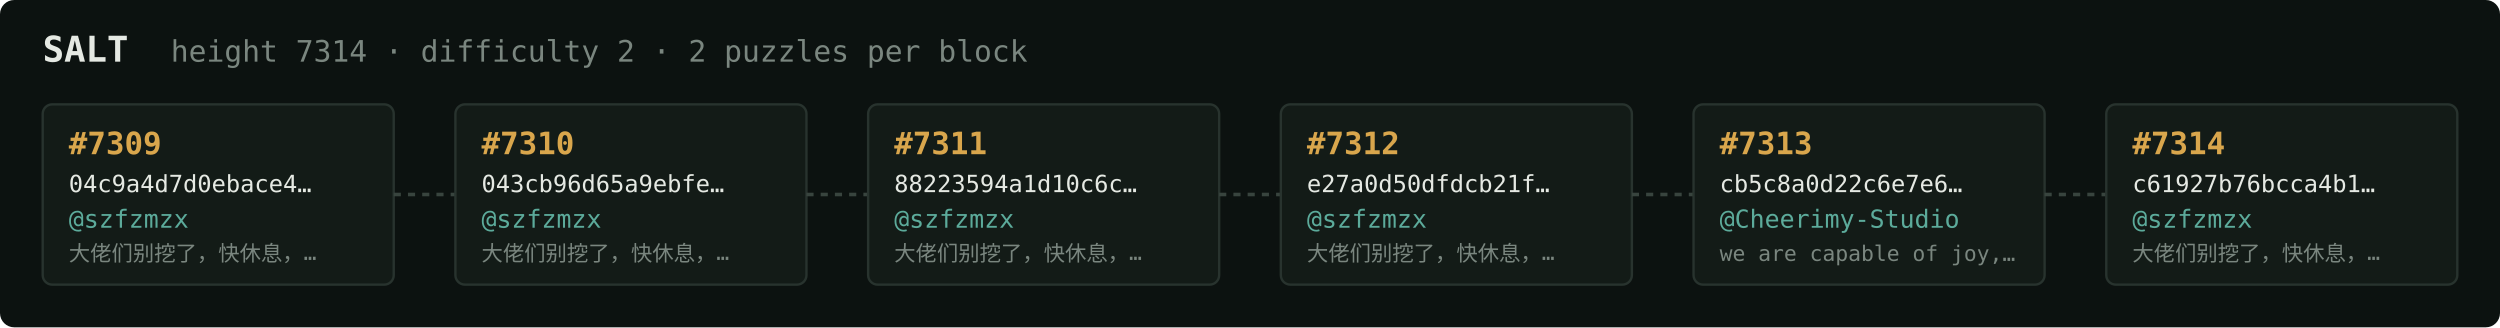
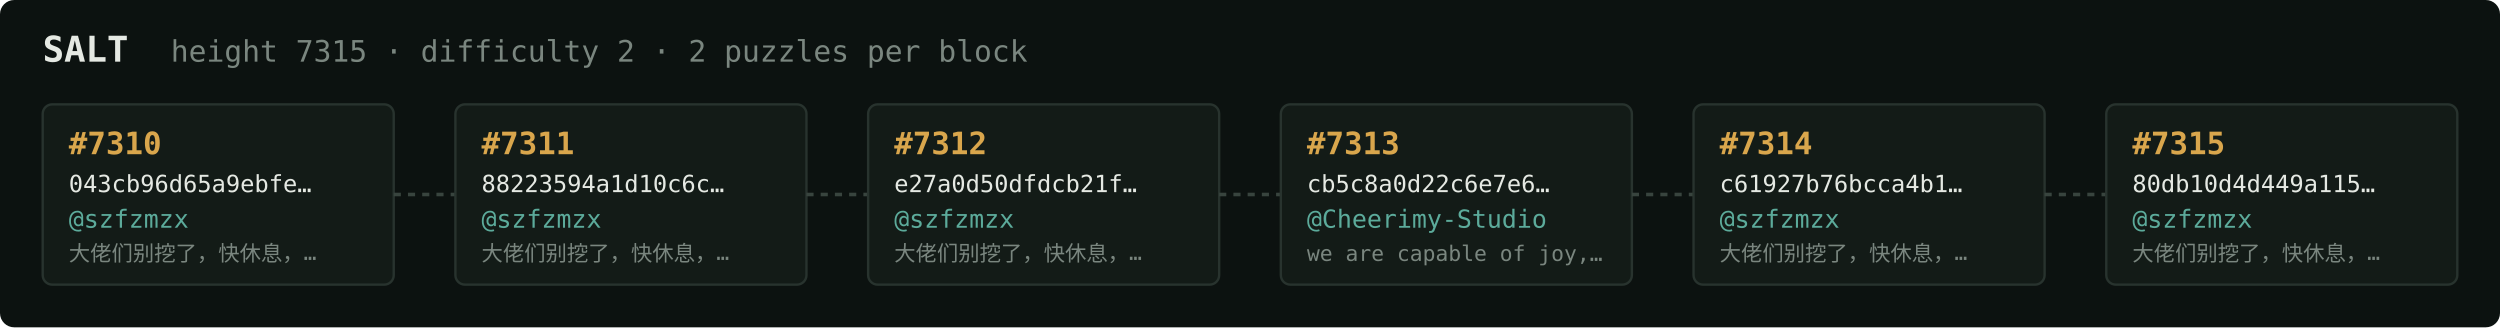
<svg xmlns="http://www.w3.org/2000/svg" width="1054" height="138" viewBox="0 0 1054 138" font-family="ui-monospace,SFMono-Regular,Menlo,monospace">
  <rect fill="#0c1210" width="1054" height="138" rx="6" />
  <text x="18" y="26" fill="#e5e9e3" font-size="15" font-weight="700">SALT</text>
-   <text x="72" y="26" fill="#7a867f" font-size="12.5">height 7314 · difficulty 2 · 2 puzzles per block</text>
+   <text x="72" y="26" fill="#7a867f" font-size="12.5">height 7315 · difficulty 2 · 2 puzzles per block</text>
  <rect x="18" y="44" width="148" height="76" rx="4" fill="#131b17" stroke="#28332e" stroke-width="1" />
-   <text x="29" y="65" fill="#d9a64c" font-size="13" font-weight="700">#7309</text>
-   <text x="29" y="81" fill="#e5e9e3" font-size="10">04c9a4d7d0ebace4…</text>
+   <text x="29" y="65" fill="#d9a64c" font-size="13" font-weight="700">#7310</text>
+   <text x="29" y="81" fill="#e5e9e3" font-size="10">043cb96d65a9ebfe…</text>
  <text x="29" y="96" fill="#5cab9b" font-size="10.5">@szfzmzx</text>
  <text x="29" y="110" fill="#7a867f" font-size="9">大佬们别挖了，快休息，…</text>
  <line x1="166" y1="82.0" x2="192" y2="82.0" stroke="#38443e" stroke-width="1.5" stroke-dasharray="3 3" />
  <rect x="192" y="44" width="148" height="76" rx="4" fill="#131b17" stroke="#28332e" stroke-width="1" />
-   <text x="203" y="65" fill="#d9a64c" font-size="13" font-weight="700">#7310</text>
-   <text x="203" y="81" fill="#e5e9e3" font-size="10">043cb96d65a9ebfe…</text>
+   <text x="203" y="65" fill="#d9a64c" font-size="13" font-weight="700">#7311</text>
+   <text x="203" y="81" fill="#e5e9e3" font-size="10">88223594a1d10c6c…</text>
  <text x="203" y="96" fill="#5cab9b" font-size="10.5">@szfzmzx</text>
  <text x="203" y="110" fill="#7a867f" font-size="9">大佬们别挖了，快休息，…</text>
  <line x1="340" y1="82.0" x2="366" y2="82.0" stroke="#38443e" stroke-width="1.5" stroke-dasharray="3 3" />
  <rect x="366" y="44" width="148" height="76" rx="4" fill="#131b17" stroke="#28332e" stroke-width="1" />
-   <text x="377" y="65" fill="#d9a64c" font-size="13" font-weight="700">#7311</text>
-   <text x="377" y="81" fill="#e5e9e3" font-size="10">88223594a1d10c6c…</text>
+   <text x="377" y="65" fill="#d9a64c" font-size="13" font-weight="700">#7312</text>
+   <text x="377" y="81" fill="#e5e9e3" font-size="10">e27a0d50dfdcb21f…</text>
  <text x="377" y="96" fill="#5cab9b" font-size="10.5">@szfzmzx</text>
  <text x="377" y="110" fill="#7a867f" font-size="9">大佬们别挖了，快休息，…</text>
  <line x1="514" y1="82.0" x2="540" y2="82.0" stroke="#38443e" stroke-width="1.5" stroke-dasharray="3 3" />
  <rect x="540" y="44" width="148" height="76" rx="4" fill="#131b17" stroke="#28332e" stroke-width="1" />
-   <text x="551" y="65" fill="#d9a64c" font-size="13" font-weight="700">#7312</text>
-   <text x="551" y="81" fill="#e5e9e3" font-size="10">e27a0d50dfdcb21f…</text>
-   <text x="551" y="96" fill="#5cab9b" font-size="10.5">@szfzmzx</text>
-   <text x="551" y="110" fill="#7a867f" font-size="9">大佬们别挖了，快休息，…</text>
+   <text x="551" y="65" fill="#d9a64c" font-size="13" font-weight="700">#7313</text>
+   <text x="551" y="81" fill="#e5e9e3" font-size="10">cb5c8a0d22c6e7e6…</text>
+   <text x="551" y="96" fill="#5cab9b" font-size="10.5">@Cheerimy-Studio</text>
+   <text x="551" y="110" fill="#7a867f" font-size="9">we are capable of joy,…</text>
  <line x1="688" y1="82.0" x2="714" y2="82.0" stroke="#38443e" stroke-width="1.5" stroke-dasharray="3 3" />
  <rect x="714" y="44" width="148" height="76" rx="4" fill="#131b17" stroke="#28332e" stroke-width="1" />
-   <text x="725" y="65" fill="#d9a64c" font-size="13" font-weight="700">#7313</text>
-   <text x="725" y="81" fill="#e5e9e3" font-size="10">cb5c8a0d22c6e7e6…</text>
-   <text x="725" y="96" fill="#5cab9b" font-size="10.5">@Cheerimy-Studio</text>
-   <text x="725" y="110" fill="#7a867f" font-size="9">we are capable of joy,…</text>
+   <text x="725" y="65" fill="#d9a64c" font-size="13" font-weight="700">#7314</text>
+   <text x="725" y="81" fill="#e5e9e3" font-size="10">c61927b76bcca4b1…</text>
+   <text x="725" y="96" fill="#5cab9b" font-size="10.5">@szfzmzx</text>
+   <text x="725" y="110" fill="#7a867f" font-size="9">大佬们别挖了，快休息，…</text>
  <line x1="862" y1="82.0" x2="888" y2="82.0" stroke="#38443e" stroke-width="1.5" stroke-dasharray="3 3" />
  <rect x="888" y="44" width="148" height="76" rx="4" fill="#131b17" stroke="#28332e" stroke-width="1" />
-   <text x="899" y="65" fill="#d9a64c" font-size="13" font-weight="700">#7314</text>
-   <text x="899" y="81" fill="#e5e9e3" font-size="10">c61927b76bcca4b1…</text>
+   <text x="899" y="65" fill="#d9a64c" font-size="13" font-weight="700">#7315</text>
+   <text x="899" y="81" fill="#e5e9e3" font-size="10">80db10d4d449a115…</text>
  <text x="899" y="96" fill="#5cab9b" font-size="10.5">@szfzmzx</text>
  <text x="899" y="110" fill="#7a867f" font-size="9">大佬们别挖了，快休息，…</text>
</svg>
